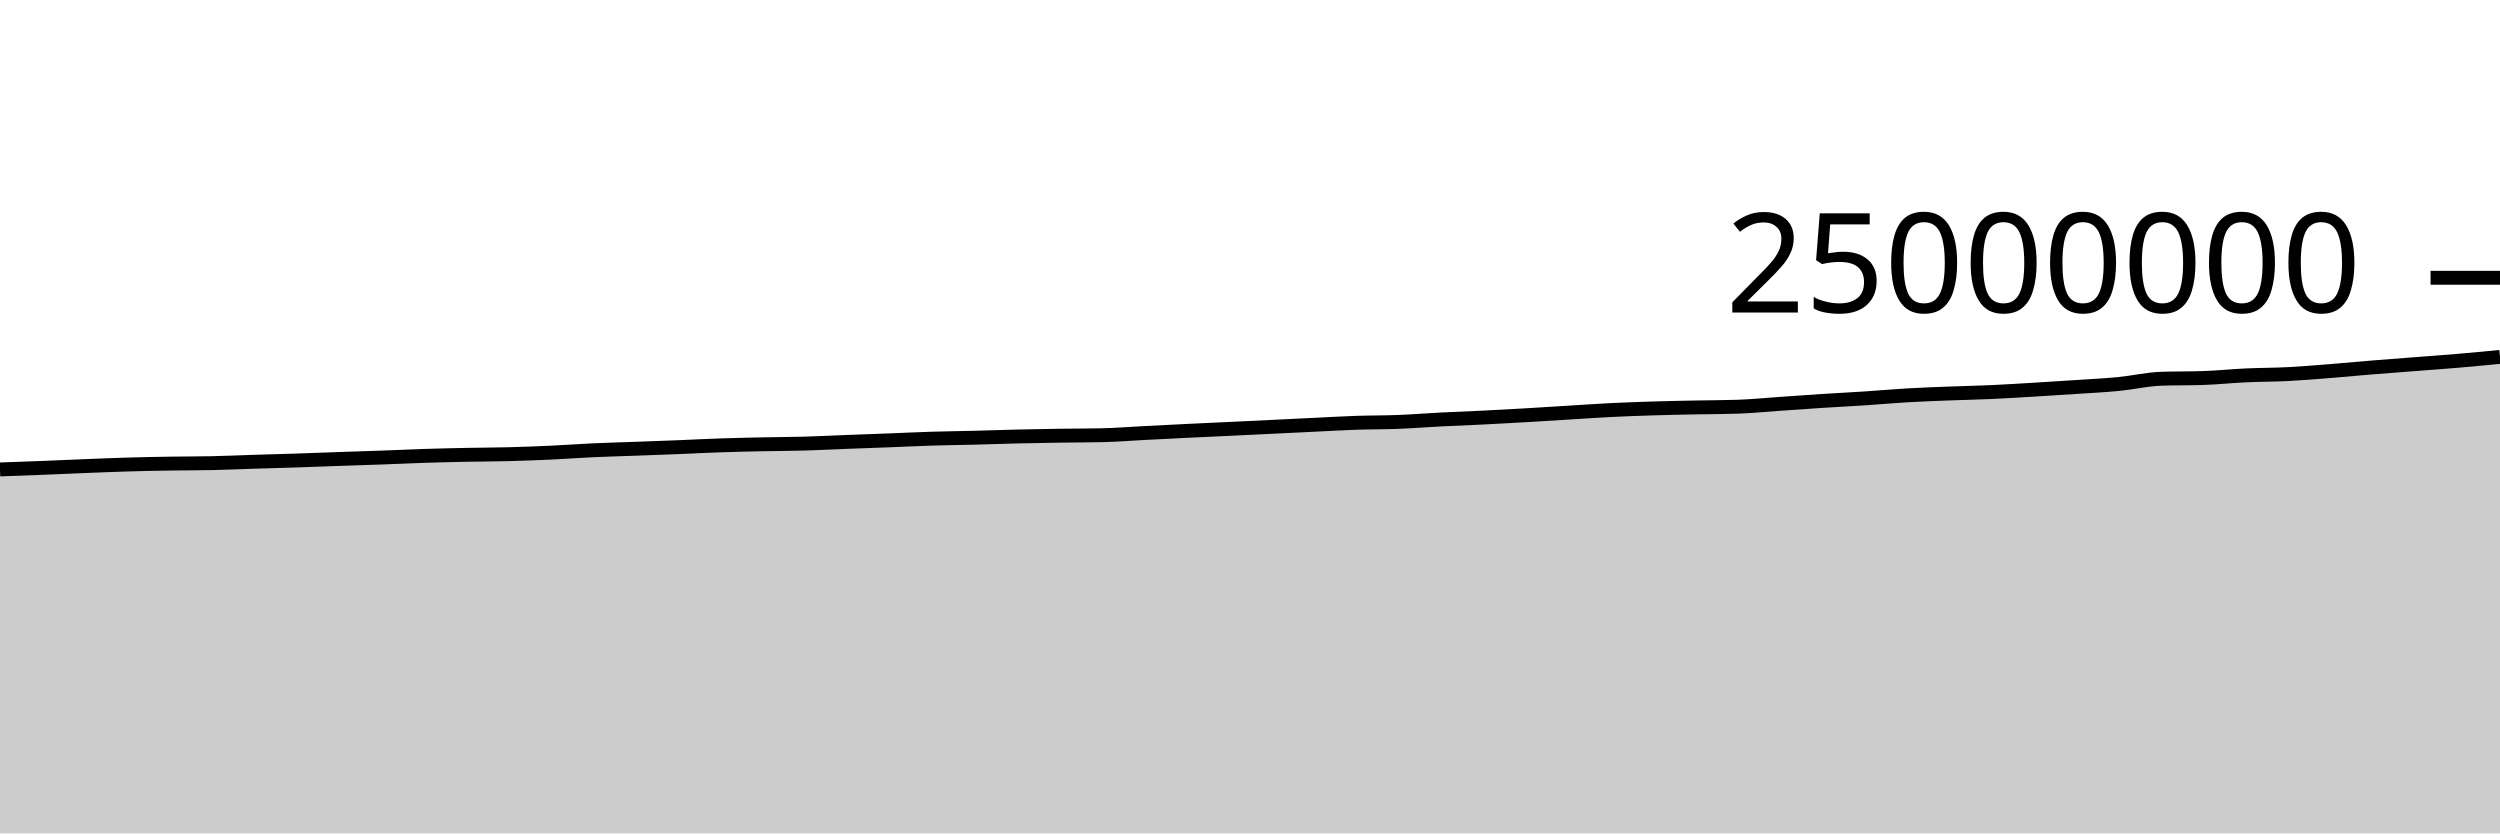
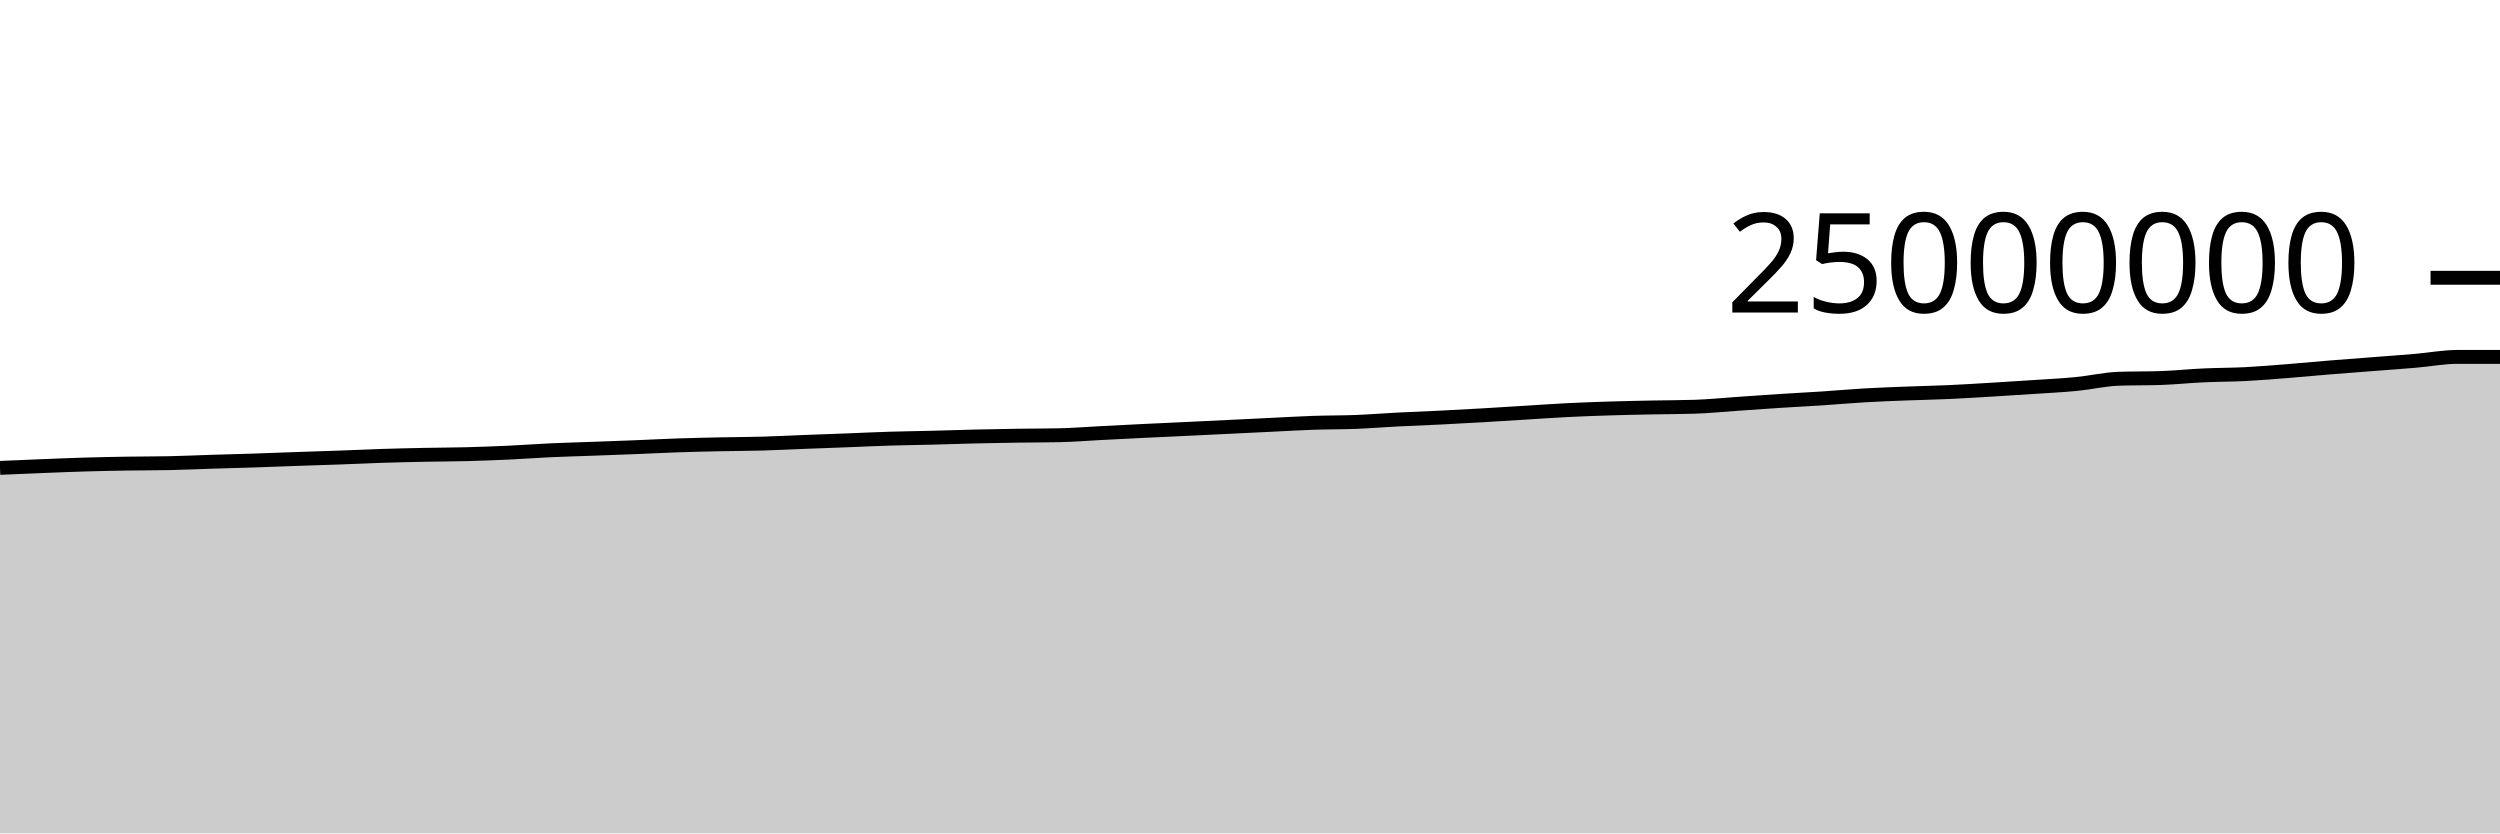
<svg xmlns="http://www.w3.org/2000/svg" viewBox="0 0 180 60">
  <g transform="translate(0,20)">
-     <path class="area" fill="rgba(0, 0, 0, 0.2)" d="M0,13.799C1.017,13.763,2.034,13.727,3.051,13.687C4.068,13.647,5.085,13.599,6.102,13.559C7.119,13.519,8.136,13.476,9.153,13.446C10.169,13.416,11.186,13.396,12.203,13.379C13.22,13.363,14.237,13.368,15.254,13.347C16.271,13.325,17.288,13.278,18.305,13.246C19.322,13.215,20.339,13.19,21.356,13.156C22.373,13.123,23.39,13.081,24.407,13.046C25.424,13.011,26.441,12.981,27.458,12.944C28.475,12.907,29.492,12.858,30.508,12.825C31.525,12.792,32.542,12.769,33.559,12.748C34.576,12.727,35.593,12.727,36.61,12.701C37.627,12.674,38.644,12.637,39.661,12.59C40.678,12.543,41.695,12.466,42.712,12.419C43.729,12.373,44.746,12.348,45.763,12.31C46.78,12.273,47.797,12.237,48.814,12.196C49.831,12.156,50.847,12.101,51.864,12.067C52.881,12.032,53.898,12.01,54.915,11.989C55.932,11.968,56.949,11.967,57.966,11.938C58.983,11.909,60,11.855,61.017,11.816C62.034,11.777,63.051,11.741,64.068,11.703C65.085,11.664,66.102,11.614,67.119,11.583C68.136,11.552,69.153,11.541,70.169,11.515C71.186,11.489,72.203,11.452,73.22,11.428C74.237,11.404,75.254,11.386,76.271,11.37C77.288,11.355,78.305,11.359,79.322,11.337C80.339,11.315,81.356,11.231,82.373,11.179C83.39,11.127,84.407,11.075,85.424,11.025C86.441,10.976,87.458,10.931,88.475,10.882C89.492,10.834,90.508,10.784,91.525,10.735C92.542,10.686,93.559,10.636,94.576,10.587C95.593,10.538,96.61,10.477,97.627,10.442C98.644,10.407,99.661,10.418,100.678,10.378C101.695,10.338,102.712,10.255,103.729,10.203C104.746,10.151,105.763,10.116,106.78,10.065C107.797,10.015,108.814,9.959,109.831,9.9C110.847,9.841,111.864,9.774,112.881,9.712C113.898,9.649,114.915,9.578,115.932,9.527C116.949,9.476,117.966,9.439,118.983,9.408C120,9.376,121.017,9.357,122.034,9.336C123.051,9.316,124.068,9.319,125.085,9.285C126.102,9.251,127.119,9.148,128.136,9.078C129.153,9.008,130.169,8.933,131.186,8.868C132.203,8.802,133.22,8.753,134.237,8.686C135.254,8.619,136.271,8.526,137.288,8.467C138.305,8.407,139.322,8.372,140.339,8.332C141.356,8.292,142.373,8.274,143.39,8.228C144.407,8.182,145.424,8.116,146.441,8.056C147.458,7.995,148.475,7.931,149.492,7.863C150.508,7.795,151.525,7.747,152.542,7.648C153.559,7.549,154.576,7.306,155.593,7.27C156.61,7.235,157.627,7.252,158.644,7.217C159.661,7.181,160.678,7.075,161.695,7.028C162.712,6.981,163.729,6.986,164.746,6.934C165.763,6.882,166.78,6.795,167.797,6.715C168.814,6.634,169.831,6.535,170.847,6.452C171.864,6.369,172.881,6.295,173.898,6.216C174.915,6.137,175.932,6.066,176.949,5.979C177.966,5.893,178.983,5.794,180,5.696L180,40C178.983,40,177.966,40,176.949,40C175.932,40,174.915,40,173.898,40C172.881,40,171.864,40,170.847,40C169.831,40,168.814,40,167.797,40C166.78,40,165.763,40,164.746,40C163.729,40,162.712,40,161.695,40C160.678,40,159.661,40,158.644,40C157.627,40,156.61,40,155.593,40C154.576,40,153.559,40,152.542,40C151.525,40,150.508,40,149.492,40C148.475,40,147.458,40,146.441,40C145.424,40,144.407,40,143.39,40C142.373,40,141.356,40,140.339,40C139.322,40,138.305,40,137.288,40C136.271,40,135.254,40,134.237,40C133.22,40,132.203,40,131.186,40C130.169,40,129.153,40,128.136,40C127.119,40,126.102,40,125.085,40C124.068,40,123.051,40,122.034,40C121.017,40,120,40,118.983,40C117.966,40,116.949,40,115.932,40C114.915,40,113.898,40,112.881,40C111.864,40,110.847,40,109.831,40C108.814,40,107.797,40,106.78,40C105.763,40,104.746,40,103.729,40C102.712,40,101.695,40,100.678,40C99.661,40,98.644,40,97.627,40C96.61,40,95.593,40,94.576,40C93.559,40,92.542,40,91.525,40C90.508,40,89.492,40,88.475,40C87.458,40,86.441,40,85.424,40C84.407,40,83.39,40,82.373,40C81.356,40,80.339,40,79.322,40C78.305,40,77.288,40,76.271,40C75.254,40,74.237,40,73.22,40C72.203,40,71.186,40,70.169,40C69.153,40,68.136,40,67.119,40C66.102,40,65.085,40,64.068,40C63.051,40,62.034,40,61.017,40C60,40,58.983,40,57.966,40C56.949,40,55.932,40,54.915,40C53.898,40,52.881,40,51.864,40C50.847,40,49.831,40,48.814,40C47.797,40,46.78,40,45.763,40C44.746,40,43.729,40,42.712,40C41.695,40,40.678,40,39.661,40C38.644,40,37.627,40,36.61,40C35.593,40,34.576,40,33.559,40C32.542,40,31.525,40,30.508,40C29.492,40,28.475,40,27.458,40C26.441,40,25.424,40,24.407,40C23.39,40,22.373,40,21.356,40C20.339,40,19.322,40,18.305,40C17.288,40,16.271,40,15.254,40C14.237,40,13.22,40,12.203,40C11.186,40,10.169,40,9.153,40C8.136,40,7.119,40,6.102,40C5.085,40,4.068,40,3.051,40C2.034,40,1.017,40,0,40Z" />
-     <path class="line" stroke="black" fill="none" d="M0,13.799C1.017,13.763,2.034,13.727,3.051,13.687C4.068,13.647,5.085,13.599,6.102,13.559C7.119,13.519,8.136,13.476,9.153,13.446C10.169,13.416,11.186,13.396,12.203,13.379C13.22,13.363,14.237,13.368,15.254,13.347C16.271,13.325,17.288,13.278,18.305,13.246C19.322,13.215,20.339,13.19,21.356,13.156C22.373,13.123,23.39,13.081,24.407,13.046C25.424,13.011,26.441,12.981,27.458,12.944C28.475,12.907,29.492,12.858,30.508,12.825C31.525,12.792,32.542,12.769,33.559,12.748C34.576,12.727,35.593,12.727,36.61,12.701C37.627,12.674,38.644,12.637,39.661,12.59C40.678,12.543,41.695,12.466,42.712,12.419C43.729,12.373,44.746,12.348,45.763,12.31C46.78,12.273,47.797,12.237,48.814,12.196C49.831,12.156,50.847,12.101,51.864,12.067C52.881,12.032,53.898,12.01,54.915,11.989C55.932,11.968,56.949,11.967,57.966,11.938C58.983,11.909,60,11.855,61.017,11.816C62.034,11.777,63.051,11.741,64.068,11.703C65.085,11.664,66.102,11.614,67.119,11.583C68.136,11.552,69.153,11.541,70.169,11.515C71.186,11.489,72.203,11.452,73.22,11.428C74.237,11.404,75.254,11.386,76.271,11.37C77.288,11.355,78.305,11.359,79.322,11.337C80.339,11.315,81.356,11.231,82.373,11.179C83.39,11.127,84.407,11.075,85.424,11.025C86.441,10.976,87.458,10.931,88.475,10.882C89.492,10.834,90.508,10.784,91.525,10.735C92.542,10.686,93.559,10.636,94.576,10.587C95.593,10.538,96.61,10.477,97.627,10.442C98.644,10.407,99.661,10.418,100.678,10.378C101.695,10.338,102.712,10.255,103.729,10.203C104.746,10.151,105.763,10.116,106.78,10.065C107.797,10.015,108.814,9.959,109.831,9.9C110.847,9.841,111.864,9.774,112.881,9.712C113.898,9.649,114.915,9.578,115.932,9.527C116.949,9.476,117.966,9.439,118.983,9.408C120,9.376,121.017,9.357,122.034,9.336C123.051,9.316,124.068,9.319,125.085,9.285C126.102,9.251,127.119,9.148,128.136,9.078C129.153,9.008,130.169,8.933,131.186,8.868C132.203,8.802,133.22,8.753,134.237,8.686C135.254,8.619,136.271,8.526,137.288,8.467C138.305,8.407,139.322,8.372,140.339,8.332C141.356,8.292,142.373,8.274,143.39,8.228C144.407,8.182,145.424,8.116,146.441,8.056C147.458,7.995,148.475,7.931,149.492,7.863C150.508,7.795,151.525,7.747,152.542,7.648C153.559,7.549,154.576,7.306,155.593,7.27C156.61,7.235,157.627,7.252,158.644,7.217C159.661,7.181,160.678,7.075,161.695,7.028C162.712,6.981,163.729,6.986,164.746,6.934C165.763,6.882,166.78,6.795,167.797,6.715C168.814,6.634,169.831,6.535,170.847,6.452C171.864,6.369,172.881,6.295,173.898,6.216C174.915,6.137,175.932,6.066,176.949,5.979C177.966,5.893,178.983,5.794,180,5.696" />
+     <path class="area" fill="rgba(0, 0, 0, 0.2)" d="M0,13.687C1.017,13.643,2.034,13.599,3.051,13.559C4.068,13.519,5.085,13.476,6.102,13.446C7.119,13.416,8.136,13.396,9.153,13.379C10.169,13.363,11.186,13.368,12.203,13.347C13.22,13.325,14.237,13.278,15.254,13.246C16.271,13.215,17.288,13.19,18.305,13.156C19.322,13.123,20.339,13.081,21.356,13.046C22.373,13.011,23.39,12.981,24.407,12.944C25.424,12.907,26.441,12.858,27.458,12.825C28.475,12.792,29.492,12.769,30.508,12.748C31.525,12.727,32.542,12.727,33.559,12.701C34.576,12.674,35.593,12.637,36.61,12.59C37.627,12.543,38.644,12.466,39.661,12.419C40.678,12.373,41.695,12.348,42.712,12.31C43.729,12.273,44.746,12.237,45.763,12.196C46.78,12.156,47.797,12.101,48.814,12.067C49.831,12.032,50.847,12.01,51.864,11.989C52.881,11.968,53.898,11.967,54.915,11.938C55.932,11.909,56.949,11.855,57.966,11.816C58.983,11.777,60,11.741,61.017,11.703C62.034,11.664,63.051,11.614,64.068,11.583C65.085,11.552,66.102,11.541,67.119,11.515C68.136,11.489,69.153,11.452,70.169,11.428C71.186,11.404,72.203,11.386,73.22,11.37C74.237,11.355,75.254,11.359,76.271,11.337C77.288,11.315,78.305,11.231,79.322,11.179C80.339,11.127,81.356,11.075,82.373,11.025C83.39,10.976,84.407,10.931,85.424,10.882C86.441,10.834,87.458,10.784,88.475,10.735C89.492,10.686,90.508,10.636,91.525,10.587C92.542,10.538,93.559,10.477,94.576,10.442C95.593,10.407,96.61,10.418,97.627,10.378C98.644,10.338,99.661,10.255,100.678,10.203C101.695,10.151,102.712,10.116,103.729,10.065C104.746,10.015,105.763,9.959,106.78,9.9C107.797,9.841,108.814,9.774,109.831,9.712C110.847,9.649,111.864,9.578,112.881,9.527C113.898,9.476,114.915,9.439,115.932,9.408C116.949,9.376,117.966,9.357,118.983,9.336C120,9.316,121.017,9.319,122.034,9.285C123.051,9.251,124.068,9.148,125.085,9.078C126.102,9.008,127.119,8.933,128.136,8.868C129.153,8.802,130.169,8.753,131.186,8.686C132.203,8.619,133.22,8.526,134.237,8.467C135.254,8.407,136.271,8.372,137.288,8.332C138.305,8.292,139.322,8.274,140.339,8.228C141.356,8.182,142.373,8.116,143.39,8.056C144.407,7.995,145.424,7.931,146.441,7.863C147.458,7.795,148.475,7.747,149.492,7.648C150.508,7.549,151.525,7.306,152.542,7.27C153.559,7.235,154.576,7.252,155.593,7.217C156.61,7.181,157.627,7.075,158.644,7.028C159.661,6.981,160.678,6.986,161.695,6.934C162.712,6.882,163.729,6.795,164.746,6.715C165.763,6.634,166.78,6.535,167.797,6.452C168.814,6.369,169.831,6.295,170.847,6.216C171.864,6.137,172.881,6.066,173.898,5.979C174.915,5.893,175.932,5.696,176.949,5.696C177.966,5.696,178.983,5.696,180,5.696L180,40C178.983,40,177.966,40,176.949,40C175.932,40,174.915,40,173.898,40C172.881,40,171.864,40,170.847,40C169.831,40,168.814,40,167.797,40C166.78,40,165.763,40,164.746,40C163.729,40,162.712,40,161.695,40C160.678,40,159.661,40,158.644,40C157.627,40,156.61,40,155.593,40C154.576,40,153.559,40,152.542,40C151.525,40,150.508,40,149.492,40C148.475,40,147.458,40,146.441,40C145.424,40,144.407,40,143.39,40C142.373,40,141.356,40,140.339,40C139.322,40,138.305,40,137.288,40C136.271,40,135.254,40,134.237,40C133.22,40,132.203,40,131.186,40C130.169,40,129.153,40,128.136,40C127.119,40,126.102,40,125.085,40C124.068,40,123.051,40,122.034,40C121.017,40,120,40,118.983,40C117.966,40,116.949,40,115.932,40C114.915,40,113.898,40,112.881,40C111.864,40,110.847,40,109.831,40C108.814,40,107.797,40,106.78,40C105.763,40,104.746,40,103.729,40C102.712,40,101.695,40,100.678,40C99.661,40,98.644,40,97.627,40C96.61,40,95.593,40,94.576,40C93.559,40,92.542,40,91.525,40C90.508,40,89.492,40,88.475,40C87.458,40,86.441,40,85.424,40C84.407,40,83.39,40,82.373,40C81.356,40,80.339,40,79.322,40C78.305,40,77.288,40,76.271,40C75.254,40,74.237,40,73.22,40C72.203,40,71.186,40,70.169,40C69.153,40,68.136,40,67.119,40C66.102,40,65.085,40,64.068,40C63.051,40,62.034,40,61.017,40C60,40,58.983,40,57.966,40C56.949,40,55.932,40,54.915,40C53.898,40,52.881,40,51.864,40C50.847,40,49.831,40,48.814,40C47.797,40,46.78,40,45.763,40C44.746,40,43.729,40,42.712,40C41.695,40,40.678,40,39.661,40C38.644,40,37.627,40,36.61,40C35.593,40,34.576,40,33.559,40C32.542,40,31.525,40,30.508,40C29.492,40,28.475,40,27.458,40C26.441,40,25.424,40,24.407,40C23.39,40,22.373,40,21.356,40C20.339,40,19.322,40,18.305,40C17.288,40,16.271,40,15.254,40C14.237,40,13.22,40,12.203,40C11.186,40,10.169,40,9.153,40C8.136,40,7.119,40,6.102,40C5.085,40,4.068,40,3.051,40C2.034,40,1.017,40,0,40Z" />
+     <path class="line" stroke="black" fill="none" d="M0,13.687C1.017,13.643,2.034,13.599,3.051,13.559C4.068,13.519,5.085,13.476,6.102,13.446C7.119,13.416,8.136,13.396,9.153,13.379C10.169,13.363,11.186,13.368,12.203,13.347C13.22,13.325,14.237,13.278,15.254,13.246C16.271,13.215,17.288,13.19,18.305,13.156C19.322,13.123,20.339,13.081,21.356,13.046C22.373,13.011,23.39,12.981,24.407,12.944C25.424,12.907,26.441,12.858,27.458,12.825C28.475,12.792,29.492,12.769,30.508,12.748C31.525,12.727,32.542,12.727,33.559,12.701C34.576,12.674,35.593,12.637,36.61,12.59C37.627,12.543,38.644,12.466,39.661,12.419C40.678,12.373,41.695,12.348,42.712,12.31C43.729,12.273,44.746,12.237,45.763,12.196C46.78,12.156,47.797,12.101,48.814,12.067C49.831,12.032,50.847,12.01,51.864,11.989C52.881,11.968,53.898,11.967,54.915,11.938C55.932,11.909,56.949,11.855,57.966,11.816C58.983,11.777,60,11.741,61.017,11.703C62.034,11.664,63.051,11.614,64.068,11.583C65.085,11.552,66.102,11.541,67.119,11.515C68.136,11.489,69.153,11.452,70.169,11.428C71.186,11.404,72.203,11.386,73.22,11.37C74.237,11.355,75.254,11.359,76.271,11.337C77.288,11.315,78.305,11.231,79.322,11.179C80.339,11.127,81.356,11.075,82.373,11.025C83.39,10.976,84.407,10.931,85.424,10.882C86.441,10.834,87.458,10.784,88.475,10.735C89.492,10.686,90.508,10.636,91.525,10.587C92.542,10.538,93.559,10.477,94.576,10.442C95.593,10.407,96.61,10.418,97.627,10.378C98.644,10.338,99.661,10.255,100.678,10.203C101.695,10.151,102.712,10.116,103.729,10.065C104.746,10.015,105.763,9.959,106.78,9.9C107.797,9.841,108.814,9.774,109.831,9.712C110.847,9.649,111.864,9.578,112.881,9.527C113.898,9.476,114.915,9.439,115.932,9.408C116.949,9.376,117.966,9.357,118.983,9.336C120,9.316,121.017,9.319,122.034,9.285C123.051,9.251,124.068,9.148,125.085,9.078C126.102,9.008,127.119,8.933,128.136,8.868C129.153,8.802,130.169,8.753,131.186,8.686C132.203,8.619,133.22,8.526,134.237,8.467C135.254,8.407,136.271,8.372,137.288,8.332C138.305,8.292,139.322,8.274,140.339,8.228C141.356,8.182,142.373,8.116,143.39,8.056C144.407,7.995,145.424,7.931,146.441,7.863C147.458,7.795,148.475,7.747,149.492,7.648C150.508,7.549,151.525,7.306,152.542,7.27C153.559,7.235,154.576,7.252,155.593,7.217C156.61,7.181,157.627,7.075,158.644,7.028C159.661,6.981,160.678,6.986,161.695,6.934C162.712,6.882,163.729,6.795,164.746,6.715C165.763,6.634,166.78,6.535,167.797,6.452C168.814,6.369,169.831,6.295,170.847,6.216C171.864,6.137,172.881,6.066,173.898,5.979C174.915,5.893,175.932,5.696,176.949,5.696C177.966,5.696,178.983,5.696,180,5.696" />
    <path class="axis-ceiling" stroke-width="1" stroke="black" fill="none" d="M175,0L180,0" />
    <text class="axis-ceiling-label" font-family="sans-serif" text-anchor="end" font-size="10px" x="170" y="2.5">25000000</text>
  </g>
</svg>
